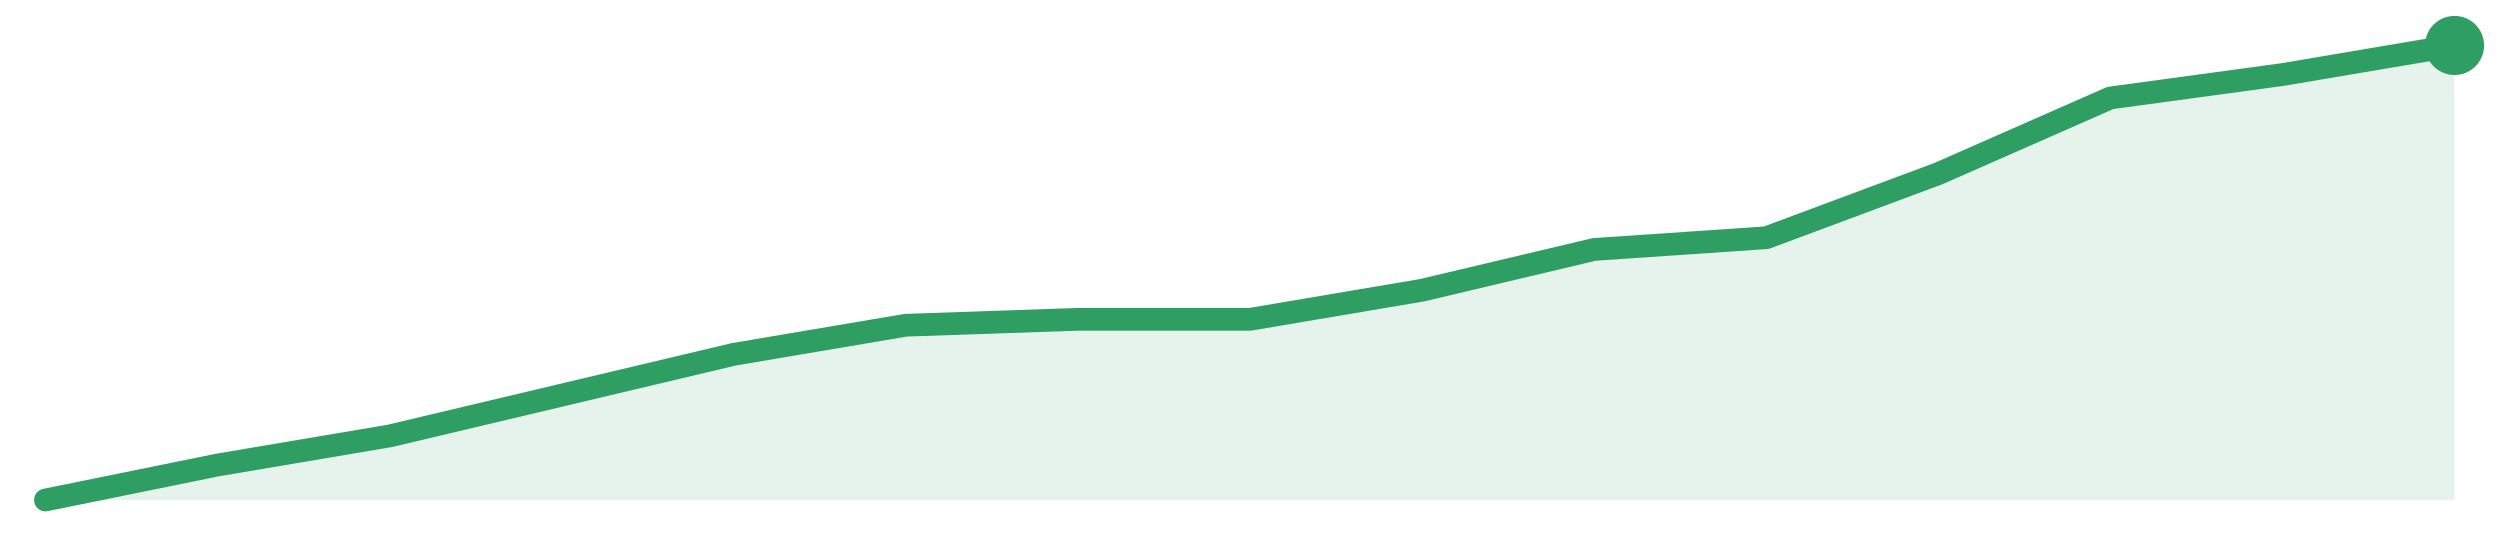
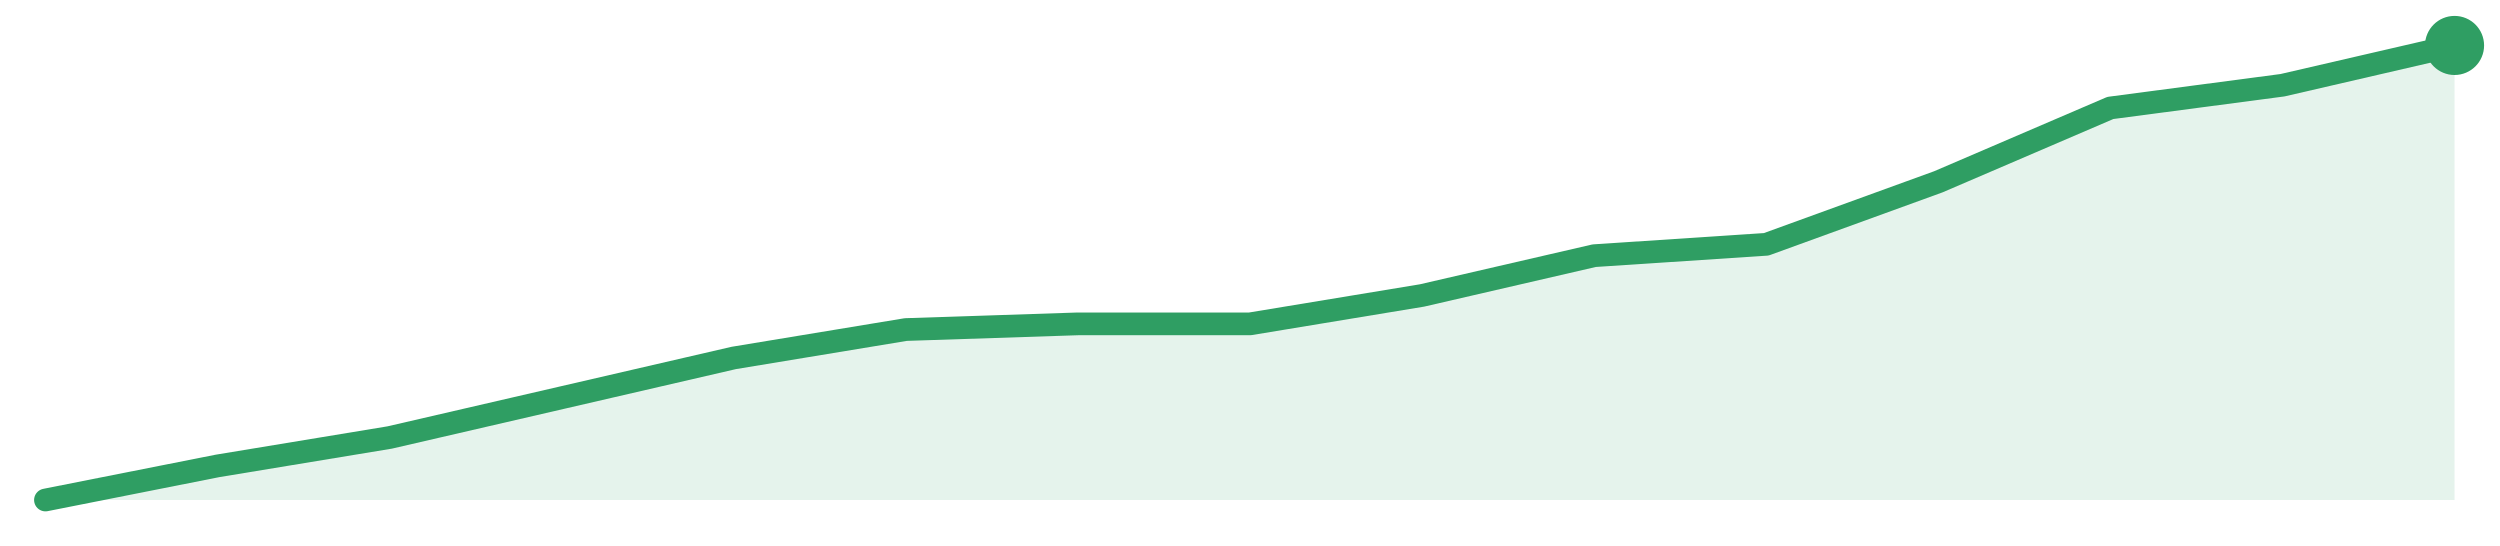
<svg xmlns="http://www.w3.org/2000/svg" width="220" height="48" viewBox="0 0 220 48" role="img" aria-label="trend">
-   <path d="M4.0,44.0 L4.0,44.0 L19.14,40.92 L34.29,38.36 L49.43,34.77 L64.57,31.18 L79.71,28.62 L94.86,28.1 L110.0,28.1 L125.14,25.54 L140.29,21.95 L155.43,20.92 L170.57,15.28 L185.71,8.62 L200.86,6.56 L216.0,4.0 L216.0,44.0 Z" fill="#2f9e631f" />
-   <path d="M4.0,44.0 L19.14,40.92 L34.29,38.36 L49.43,34.77 L64.57,31.18 L79.71,28.62 L94.86,28.1 L110.0,28.1 L125.14,25.54 L140.29,21.95 L155.43,20.92 L170.57,15.28 L185.71,8.62 L200.86,6.56 L216.0,4.0" fill="none" stroke="#2f9e63" stroke-width="2" stroke-linejoin="round" stroke-linecap="round" />
+   <path d="M4.0,44.0 L4.0,44.0 L19.14,41.0 L34.29,38.5 L49.43,35.0 L64.57,31.5 L79.71,29.0 L94.86,28.5 L110.0,28.5 L125.14,26.0 L140.29,22.5 L155.43,21.5 L170.57,16.0 L185.71,9.5 L200.86,7.5 L216.0,4.0 L216.0,44.0 Z" fill="#2f9e631f" />
+   <path d="M4.0,44.0 L19.14,41.0 L34.29,38.5 L49.43,35.0 L64.57,31.5 L79.71,29.0 L94.86,28.5 L110.0,28.5 L125.14,26.0 L140.29,22.5 L155.43,21.5 L170.57,16.0 L185.71,9.5 L200.86,7.5 L216.0,4.0" fill="none" stroke="#2f9e63" stroke-width="2" stroke-linejoin="round" stroke-linecap="round" />
  <circle cx="216.0" cy="4.0" r="2.6" fill="#2f9e63" />
</svg>
